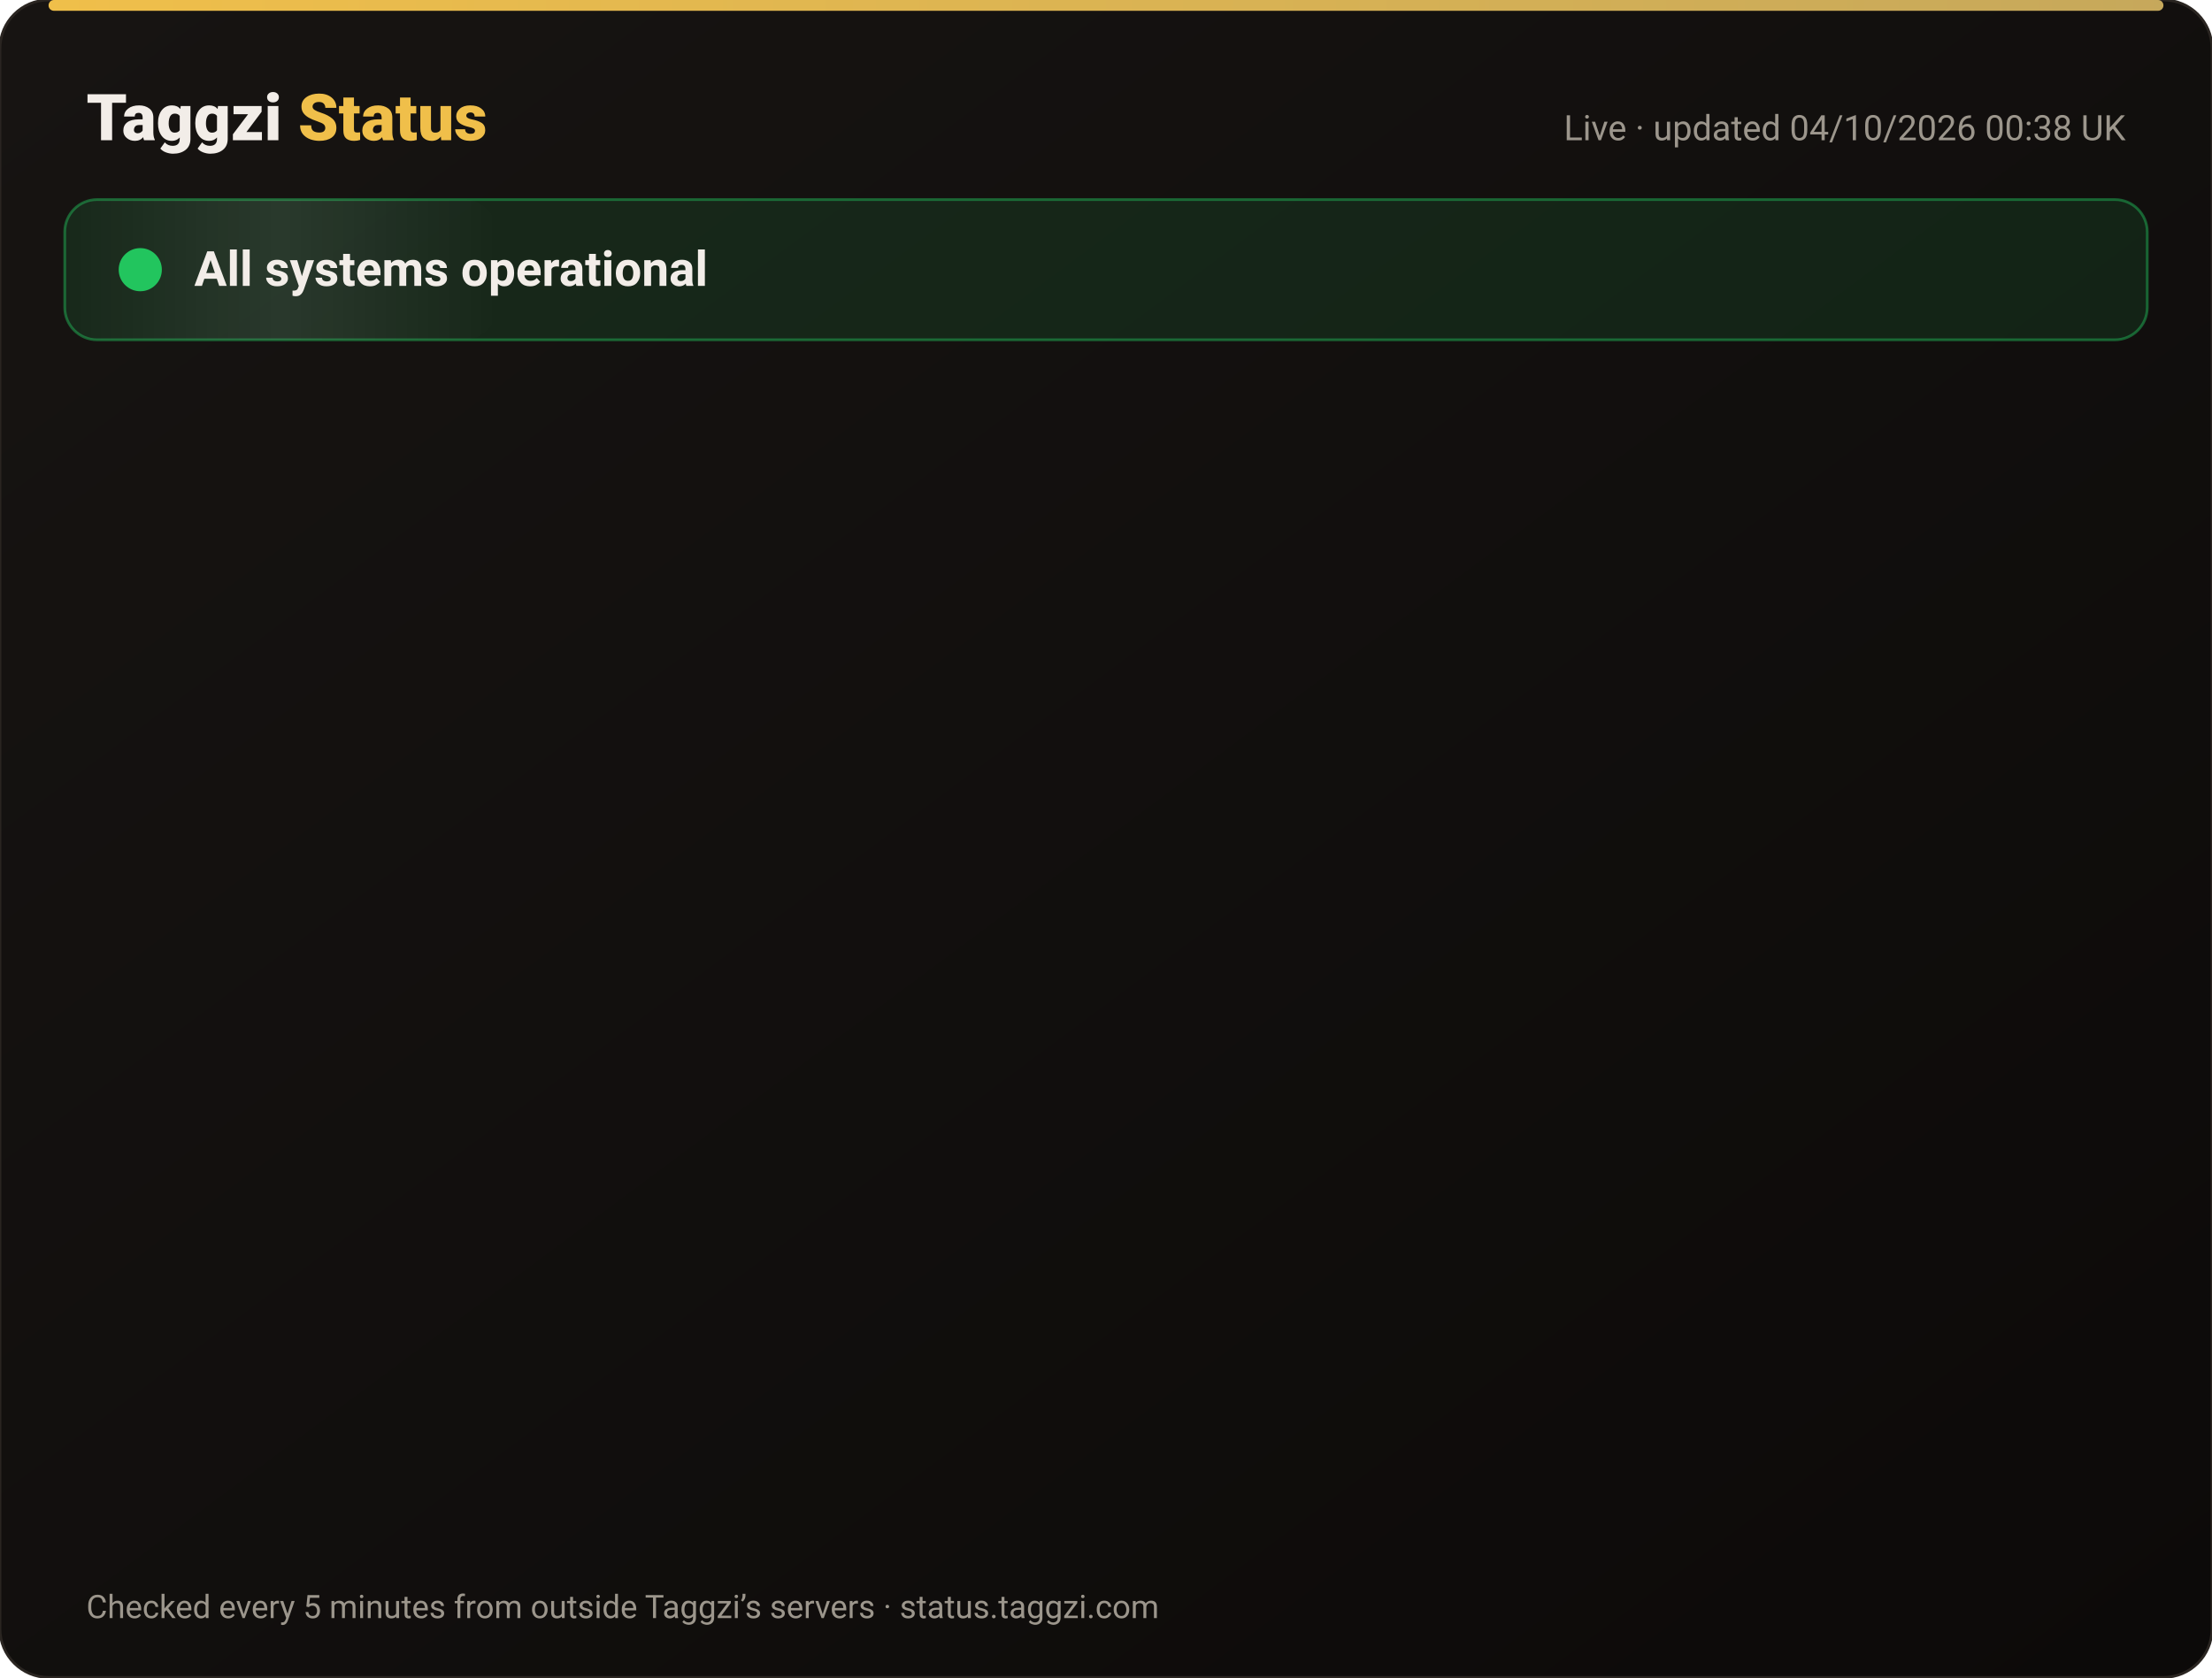
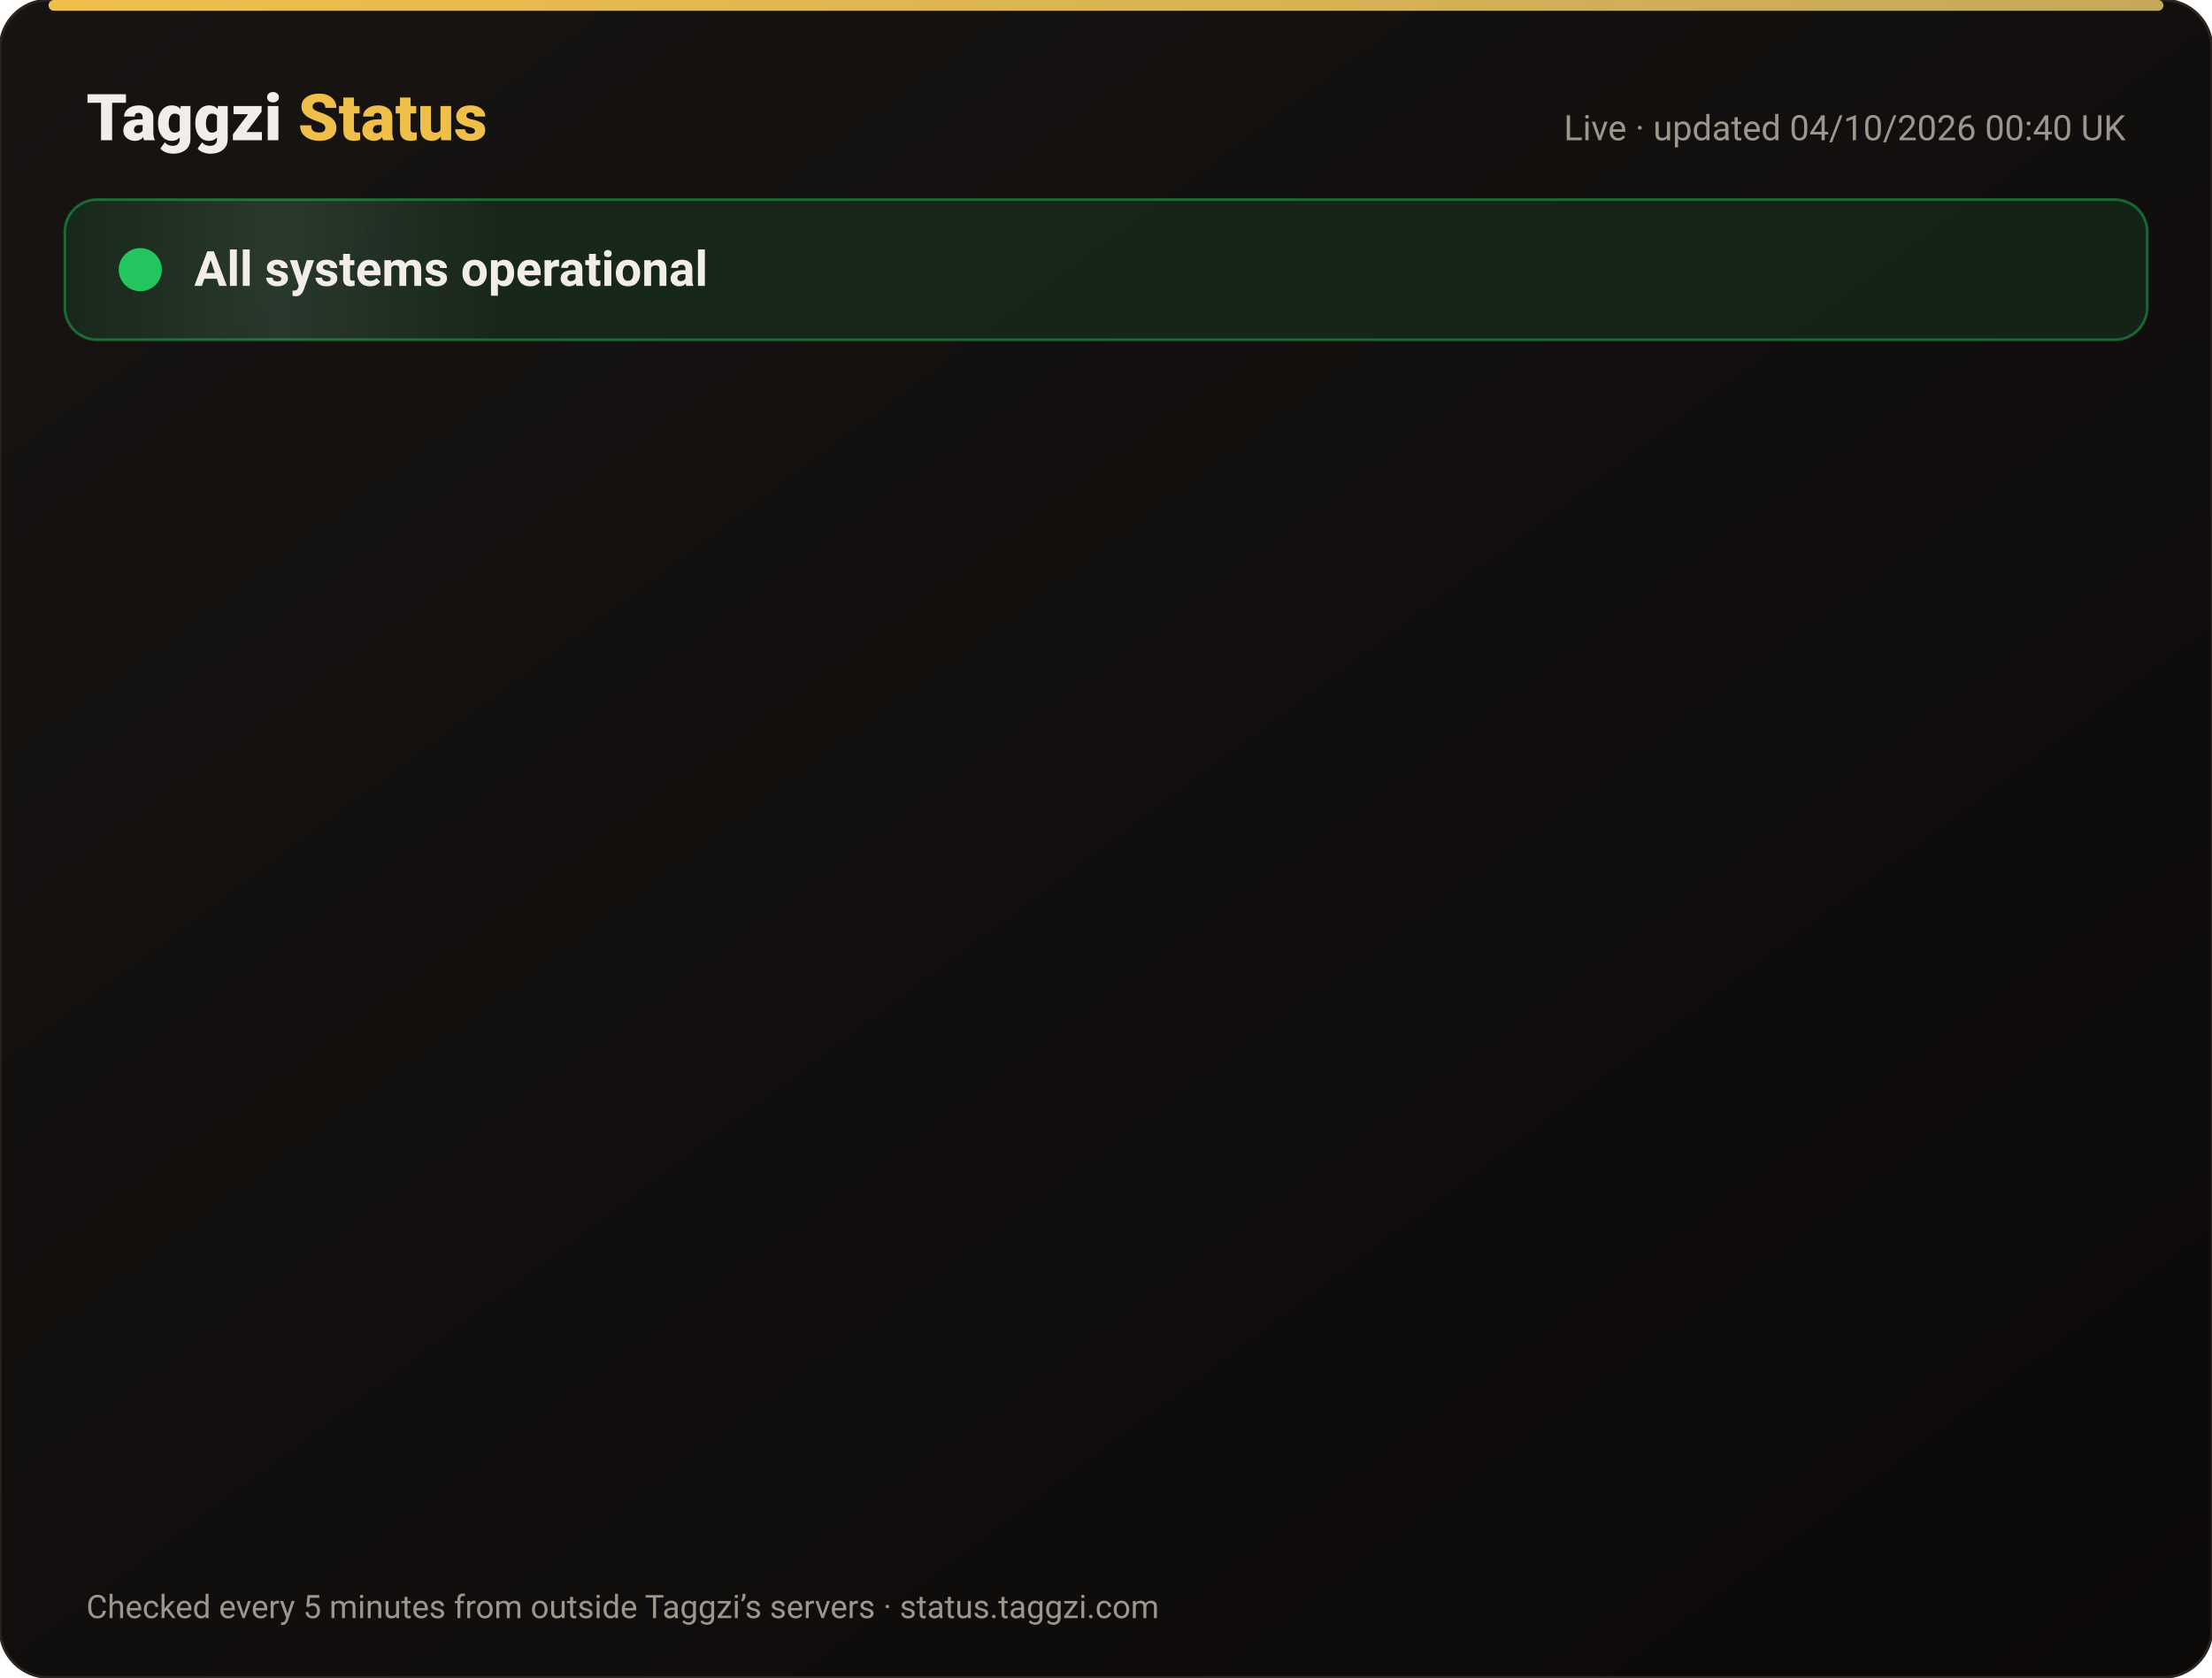
<svg xmlns="http://www.w3.org/2000/svg" width="820" height="622" viewBox="0 0 820 622" font-family="-apple-system,Segoe UI,Roboto,Helvetica,Arial,sans-serif">
  <defs>
    <linearGradient id="bg" x1="0" y1="0" x2="1" y2="1">
      <stop offset="0" stop-color="#171412" />
      <stop offset="1" stop-color="#0C0A09" />
    </linearGradient>
    <linearGradient id="gold" x1="0" x2="1">
      <stop offset="0" stop-color="#F0BF4A" />
      <stop offset="1" stop-color="#c6a85b" />
    </linearGradient>
    <linearGradient id="shine" x1="0" x2="1">
      <stop offset="0" stop-color="#fff" stop-opacity="0" />
      <stop offset=".5" stop-color="#fff" stop-opacity=".08" />
      <stop offset="1" stop-color="#fff" stop-opacity="0" />
    </linearGradient>
  </defs>
  <rect width="820" height="622" rx="18" fill="url(#bg)" stroke="#2a2521" />
  <rect x="18" y="0" width="784" height="4" rx="2" fill="url(#gold)" />
  <text x="32" y="52" font-size="24" font-weight="800" fill="#F2EDE8">Taggzi <tspan fill="#F0BF4A">Status</tspan>
  </text>
-   <text x="788" y="52" font-size="13" fill="#9C968C" text-anchor="end">Live · updated 04/10/2026 00:38 UK</text>
+   <text x="788" y="52" font-size="13" fill="#9C968C" text-anchor="end">Live · updated 04/10/2026 00:40 UK</text>
  <rect x="24" y="74" width="772" height="52" rx="12" fill="#22c55e" fill-opacity=".12" stroke="#22c55e" stroke-opacity=".45" />
  <rect x="24" y="74" width="160" height="52" rx="12" fill="url(#shine)">
    <animate attributeName="x" from="-160" to="820" dur="4s" repeatCount="indefinite" />
  </rect>
  <circle cx="52" cy="100" r="7" fill="#22c55e" />
  <circle cx="52" cy="100" r="7" fill="none" stroke="#22c55e" stroke-width="2">
    <animate attributeName="r" values="7;15;7" dur="2s" repeatCount="indefinite" />
    <animate attributeName="opacity" values=".9;0;.9" dur="2s" repeatCount="indefinite" />
  </circle>
  <text x="72" y="106" font-size="18" font-weight="700" fill="#F2EDE8">All systems operational</text>
  <g opacity="0">
    <animate attributeName="opacity" from="0" to="1" begin="0.00s" dur=".6s" fill="freeze" />
    <line x1="32" y1="188" x2="788" y2="188" stroke="#2a2521" />
    <circle cx="44" cy="166" r="6" fill="#22c55e">
      <animate attributeName="opacity" values="1;.45;1" dur="2.4s" begin="0.00s" repeatCount="indefinite" />
    </circle>
    <text x="62" y="171" font-size="15" font-weight="650" fill="#F2EDE8">Website</text>
    <text x="630" y="171" font-size="13" fill="#9C968C" text-anchor="end">100.00% uptime</text>
    <rect x="648" y="154" width="140" height="24" rx="12" fill="#22c55e" fill-opacity=".14" stroke="#22c55e" stroke-opacity=".5" />
    <text x="718" y="171" font-size="12" font-weight="700" fill="#22c55e" text-anchor="middle">Operational</text>
  </g>
  <g opacity="0">
    <animate attributeName="opacity" from="0" to="1" begin="0.15s" dur=".6s" fill="freeze" />
    <line x1="32" y1="234" x2="788" y2="234" stroke="#2a2521" />
    <circle cx="44" cy="212" r="6" fill="#22c55e">
      <animate attributeName="opacity" values="1;.45;1" dur="2.4s" begin="0.15s" repeatCount="indefinite" />
    </circle>
    <text x="62" y="217" font-size="15" font-weight="650" fill="#F2EDE8">Tag scans</text>
    <text x="630" y="217" font-size="13" fill="#9C968C" text-anchor="end">100.00% uptime</text>
    <rect x="648" y="200" width="140" height="24" rx="12" fill="#22c55e" fill-opacity=".14" stroke="#22c55e" stroke-opacity=".5" />
    <text x="718" y="217" font-size="12" font-weight="700" fill="#22c55e" text-anchor="middle">Operational</text>
  </g>
  <g opacity="0">
    <animate attributeName="opacity" from="0" to="1" begin="0.30s" dur=".6s" fill="freeze" />
    <line x1="32" y1="280" x2="788" y2="280" stroke="#2a2521" />
    <circle cx="44" cy="258" r="6" fill="#22c55e">
      <animate attributeName="opacity" values="1;.45;1" dur="2.4s" begin="0.30s" repeatCount="indefinite" />
    </circle>
    <text x="62" y="263" font-size="15" font-weight="650" fill="#F2EDE8">Manual tag lookup</text>
    <text x="630" y="263" font-size="13" fill="#9C968C" text-anchor="end">100.00% uptime</text>
    <rect x="648" y="246" width="140" height="24" rx="12" fill="#22c55e" fill-opacity=".14" stroke="#22c55e" stroke-opacity=".5" />
    <text x="718" y="263" font-size="12" font-weight="700" fill="#22c55e" text-anchor="middle">Operational</text>
  </g>
  <g opacity="0">
    <animate attributeName="opacity" from="0" to="1" begin="0.45s" dur=".6s" fill="freeze" />
    <line x1="32" y1="326" x2="788" y2="326" stroke="#2a2521" />
    <circle cx="44" cy="304" r="6" fill="#22c55e">
      <animate attributeName="opacity" values="1;.45;1" dur="2.4s" begin="0.45s" repeatCount="indefinite" />
    </circle>
    <text x="62" y="309" font-size="15" font-weight="650" fill="#F2EDE8">App &amp; login</text>
    <text x="630" y="309" font-size="13" fill="#9C968C" text-anchor="end">100.00% uptime</text>
    <rect x="648" y="292" width="140" height="24" rx="12" fill="#22c55e" fill-opacity=".14" stroke="#22c55e" stroke-opacity=".5" />
    <text x="718" y="309" font-size="12" font-weight="700" fill="#22c55e" text-anchor="middle">Operational</text>
  </g>
  <g opacity="0">
    <animate attributeName="opacity" from="0" to="1" begin="0.60s" dur=".6s" fill="freeze" />
    <line x1="32" y1="372" x2="788" y2="372" stroke="#2a2521" />
    <circle cx="44" cy="350" r="6" fill="#22c55e">
      <animate attributeName="opacity" values="1;.45;1" dur="2.4s" begin="0.60s" repeatCount="indefinite" />
    </circle>
    <text x="62" y="355" font-size="15" font-weight="650" fill="#F2EDE8">Community alerts</text>
    <text x="630" y="355" font-size="13" fill="#9C968C" text-anchor="end">100.00% uptime</text>
    <rect x="648" y="338" width="140" height="24" rx="12" fill="#22c55e" fill-opacity=".14" stroke="#22c55e" stroke-opacity=".5" />
    <text x="718" y="355" font-size="12" font-weight="700" fill="#22c55e" text-anchor="middle">Operational</text>
  </g>
  <g opacity="0">
    <animate attributeName="opacity" from="0" to="1" begin="0.75s" dur=".6s" fill="freeze" />
    <line x1="32" y1="418" x2="788" y2="418" stroke="#2a2521" />
    <circle cx="44" cy="396" r="6" fill="#22c55e">
      <animate attributeName="opacity" values="1;.45;1" dur="2.4s" begin="0.75s" repeatCount="indefinite" />
    </circle>
    <text x="62" y="401" font-size="15" font-weight="650" fill="#F2EDE8">Private calling</text>
    <text x="630" y="401" font-size="13" fill="#9C968C" text-anchor="end">100.00% uptime</text>
    <rect x="648" y="384" width="140" height="24" rx="12" fill="#22c55e" fill-opacity=".14" stroke="#22c55e" stroke-opacity=".5" />
    <text x="718" y="401" font-size="12" font-weight="700" fill="#22c55e" text-anchor="middle">Operational</text>
  </g>
  <g opacity="0">
    <animate attributeName="opacity" from="0" to="1" begin="0.90s" dur=".6s" fill="freeze" />
    <line x1="32" y1="464" x2="788" y2="464" stroke="#2a2521" />
    <circle cx="44" cy="442" r="6" fill="#22c55e">
      <animate attributeName="opacity" values="1;.45;1" dur="2.4s" begin="0.90s" repeatCount="indefinite" />
    </circle>
    <text x="62" y="447" font-size="15" font-weight="650" fill="#F2EDE8">Payments</text>
    <text x="630" y="447" font-size="13" fill="#9C968C" text-anchor="end">100.00% uptime</text>
    <rect x="648" y="430" width="140" height="24" rx="12" fill="#22c55e" fill-opacity=".14" stroke="#22c55e" stroke-opacity=".5" />
    <text x="718" y="447" font-size="12" font-weight="700" fill="#22c55e" text-anchor="middle">Operational</text>
  </g>
  <g opacity="0">
    <animate attributeName="opacity" from="0" to="1" begin="1.05s" dur=".6s" fill="freeze" />
    <line x1="32" y1="510" x2="788" y2="510" stroke="#2a2521" />
    <circle cx="44" cy="488" r="6" fill="#22c55e">
      <animate attributeName="opacity" values="1;.45;1" dur="2.4s" begin="1.05s" repeatCount="indefinite" />
    </circle>
    <text x="62" y="493" font-size="15" font-weight="650" fill="#F2EDE8">Email &amp; support</text>
    <text x="630" y="493" font-size="13" fill="#9C968C" text-anchor="end">100.00% uptime</text>
    <rect x="648" y="476" width="140" height="24" rx="12" fill="#22c55e" fill-opacity=".14" stroke="#22c55e" stroke-opacity=".5" />
    <text x="718" y="493" font-size="12" font-weight="700" fill="#22c55e" text-anchor="middle">Operational</text>
  </g>
  <g opacity="0">
    <animate attributeName="opacity" from="0" to="1" begin="1.20s" dur=".6s" fill="freeze" />
    <line x1="32" y1="556" x2="788" y2="556" stroke="#2a2521" />
    <circle cx="44" cy="534" r="6" fill="#22c55e">
      <animate attributeName="opacity" values="1;.45;1" dur="2.4s" begin="1.20s" repeatCount="indefinite" />
    </circle>
    <text x="62" y="539" font-size="15" font-weight="650" fill="#F2EDE8">Secure connection (SSL)</text>
    <text x="630" y="539" font-size="13" fill="#9C968C" text-anchor="end">100.00% uptime</text>
    <rect x="648" y="522" width="140" height="24" rx="12" fill="#22c55e" fill-opacity=".14" stroke="#22c55e" stroke-opacity=".5" />
    <text x="718" y="539" font-size="12" font-weight="700" fill="#22c55e" text-anchor="middle">Operational</text>
  </g>
  <text x="32" y="600" font-size="12" fill="#9C968C">Checked every 5 minutes from outside Taggzi’s servers · status.taggzi.com</text>
</svg>
